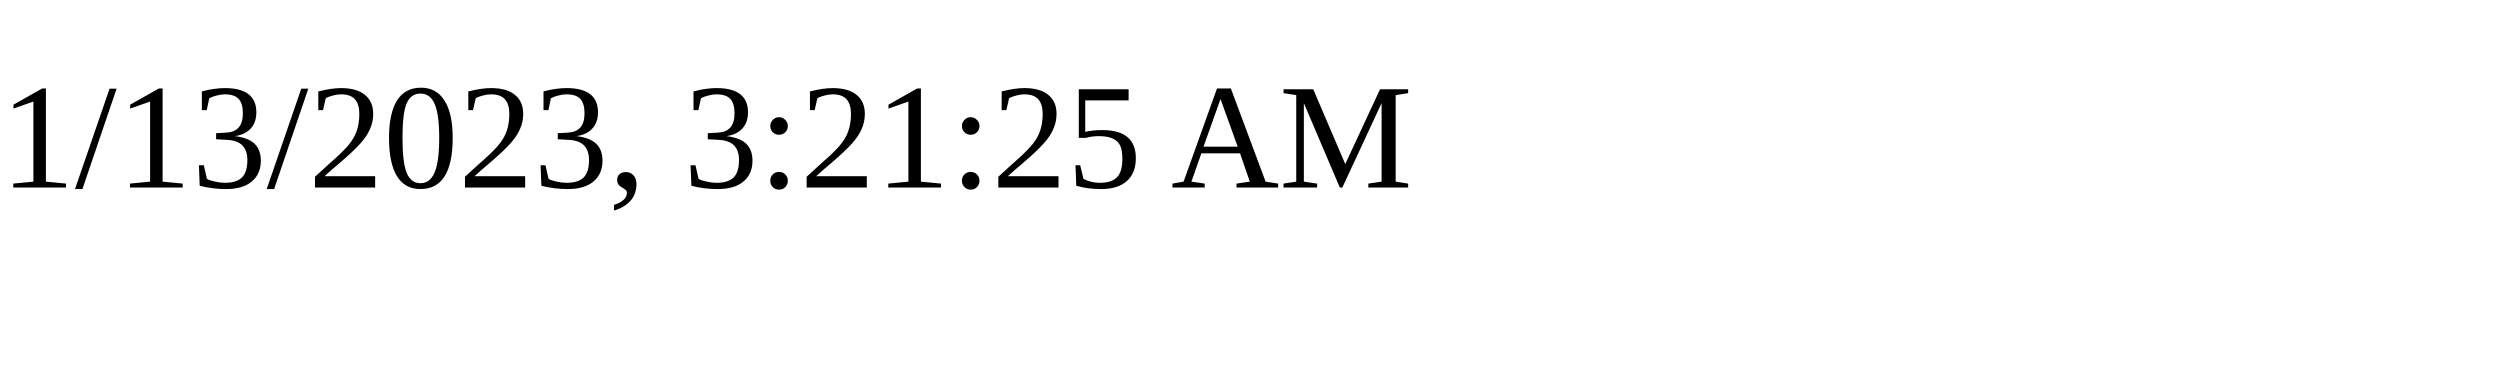
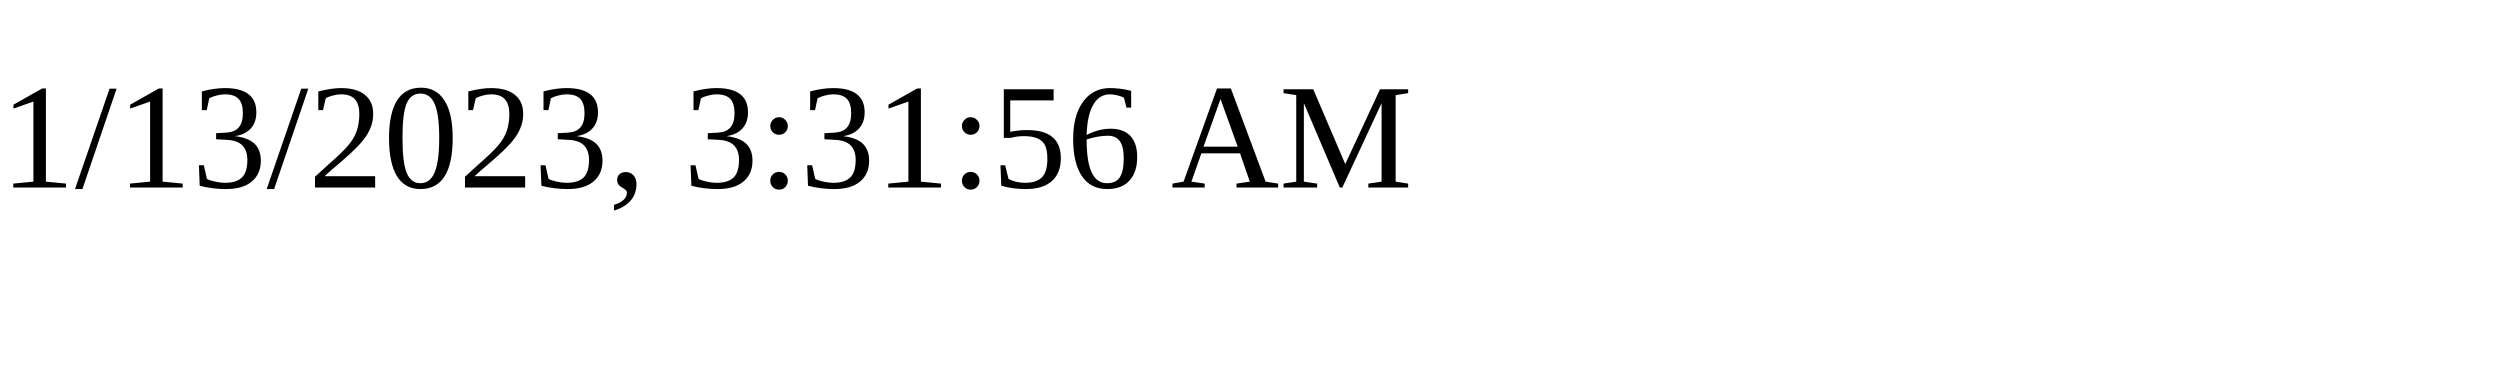
<svg xmlns="http://www.w3.org/2000/svg" height="30" width="200">
-   <text x="0" y="15">1/13/2023, 3:21:25 AM</text>
+   <text x="0" y="15">1/13/2023, 3:31:56 AM</text>
</svg>
